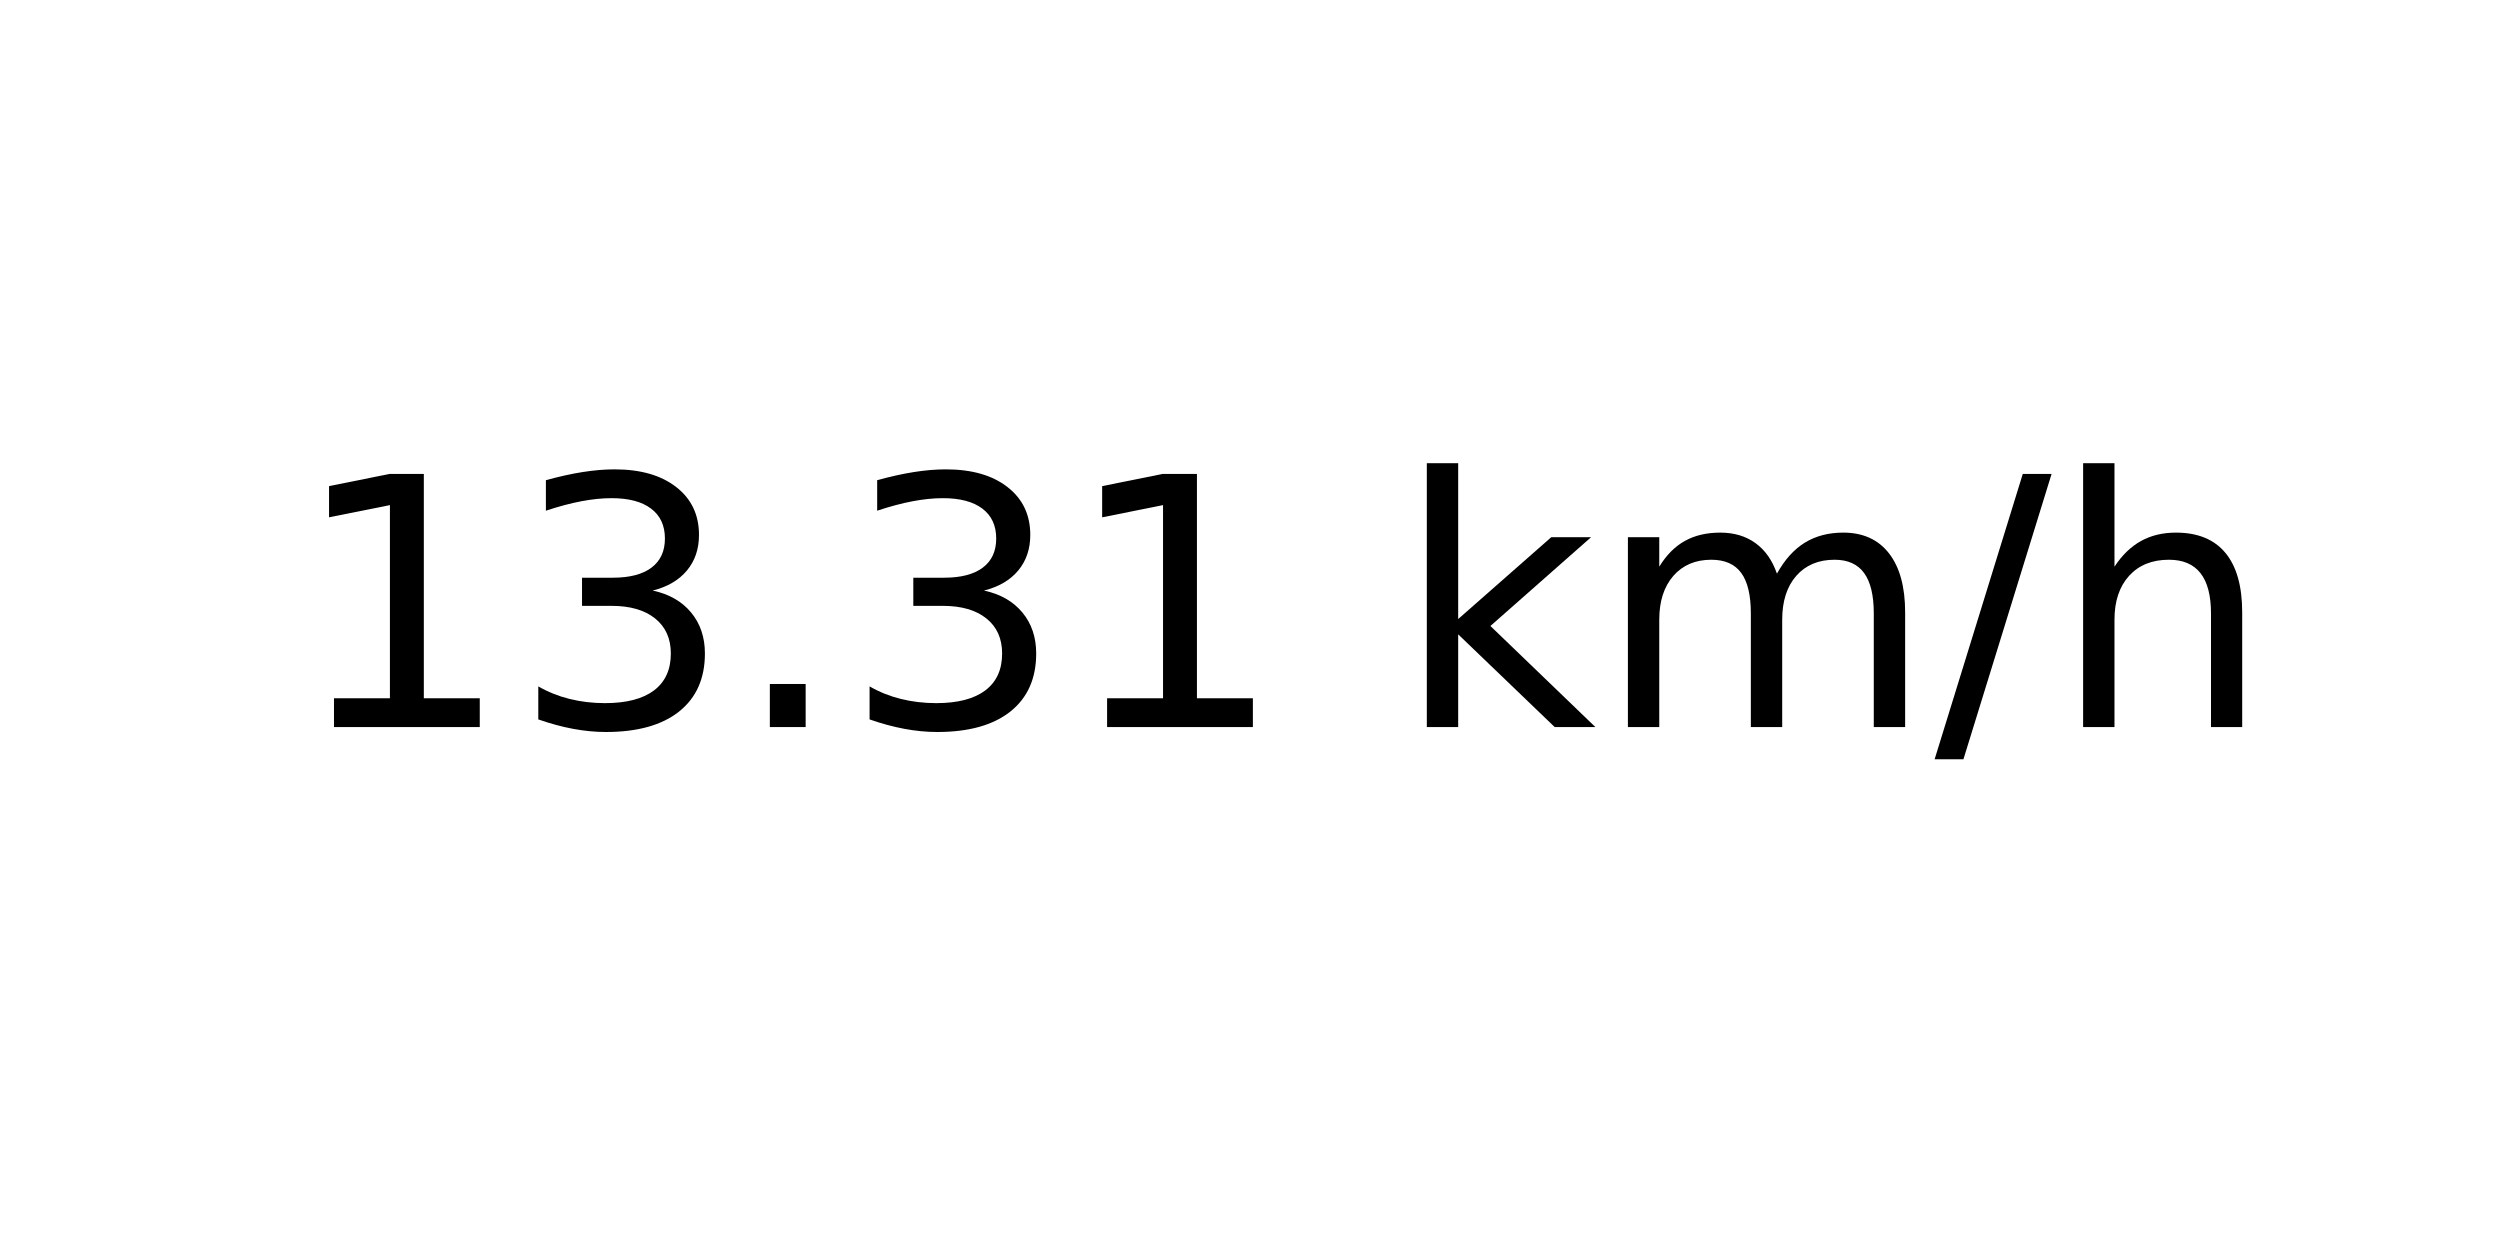
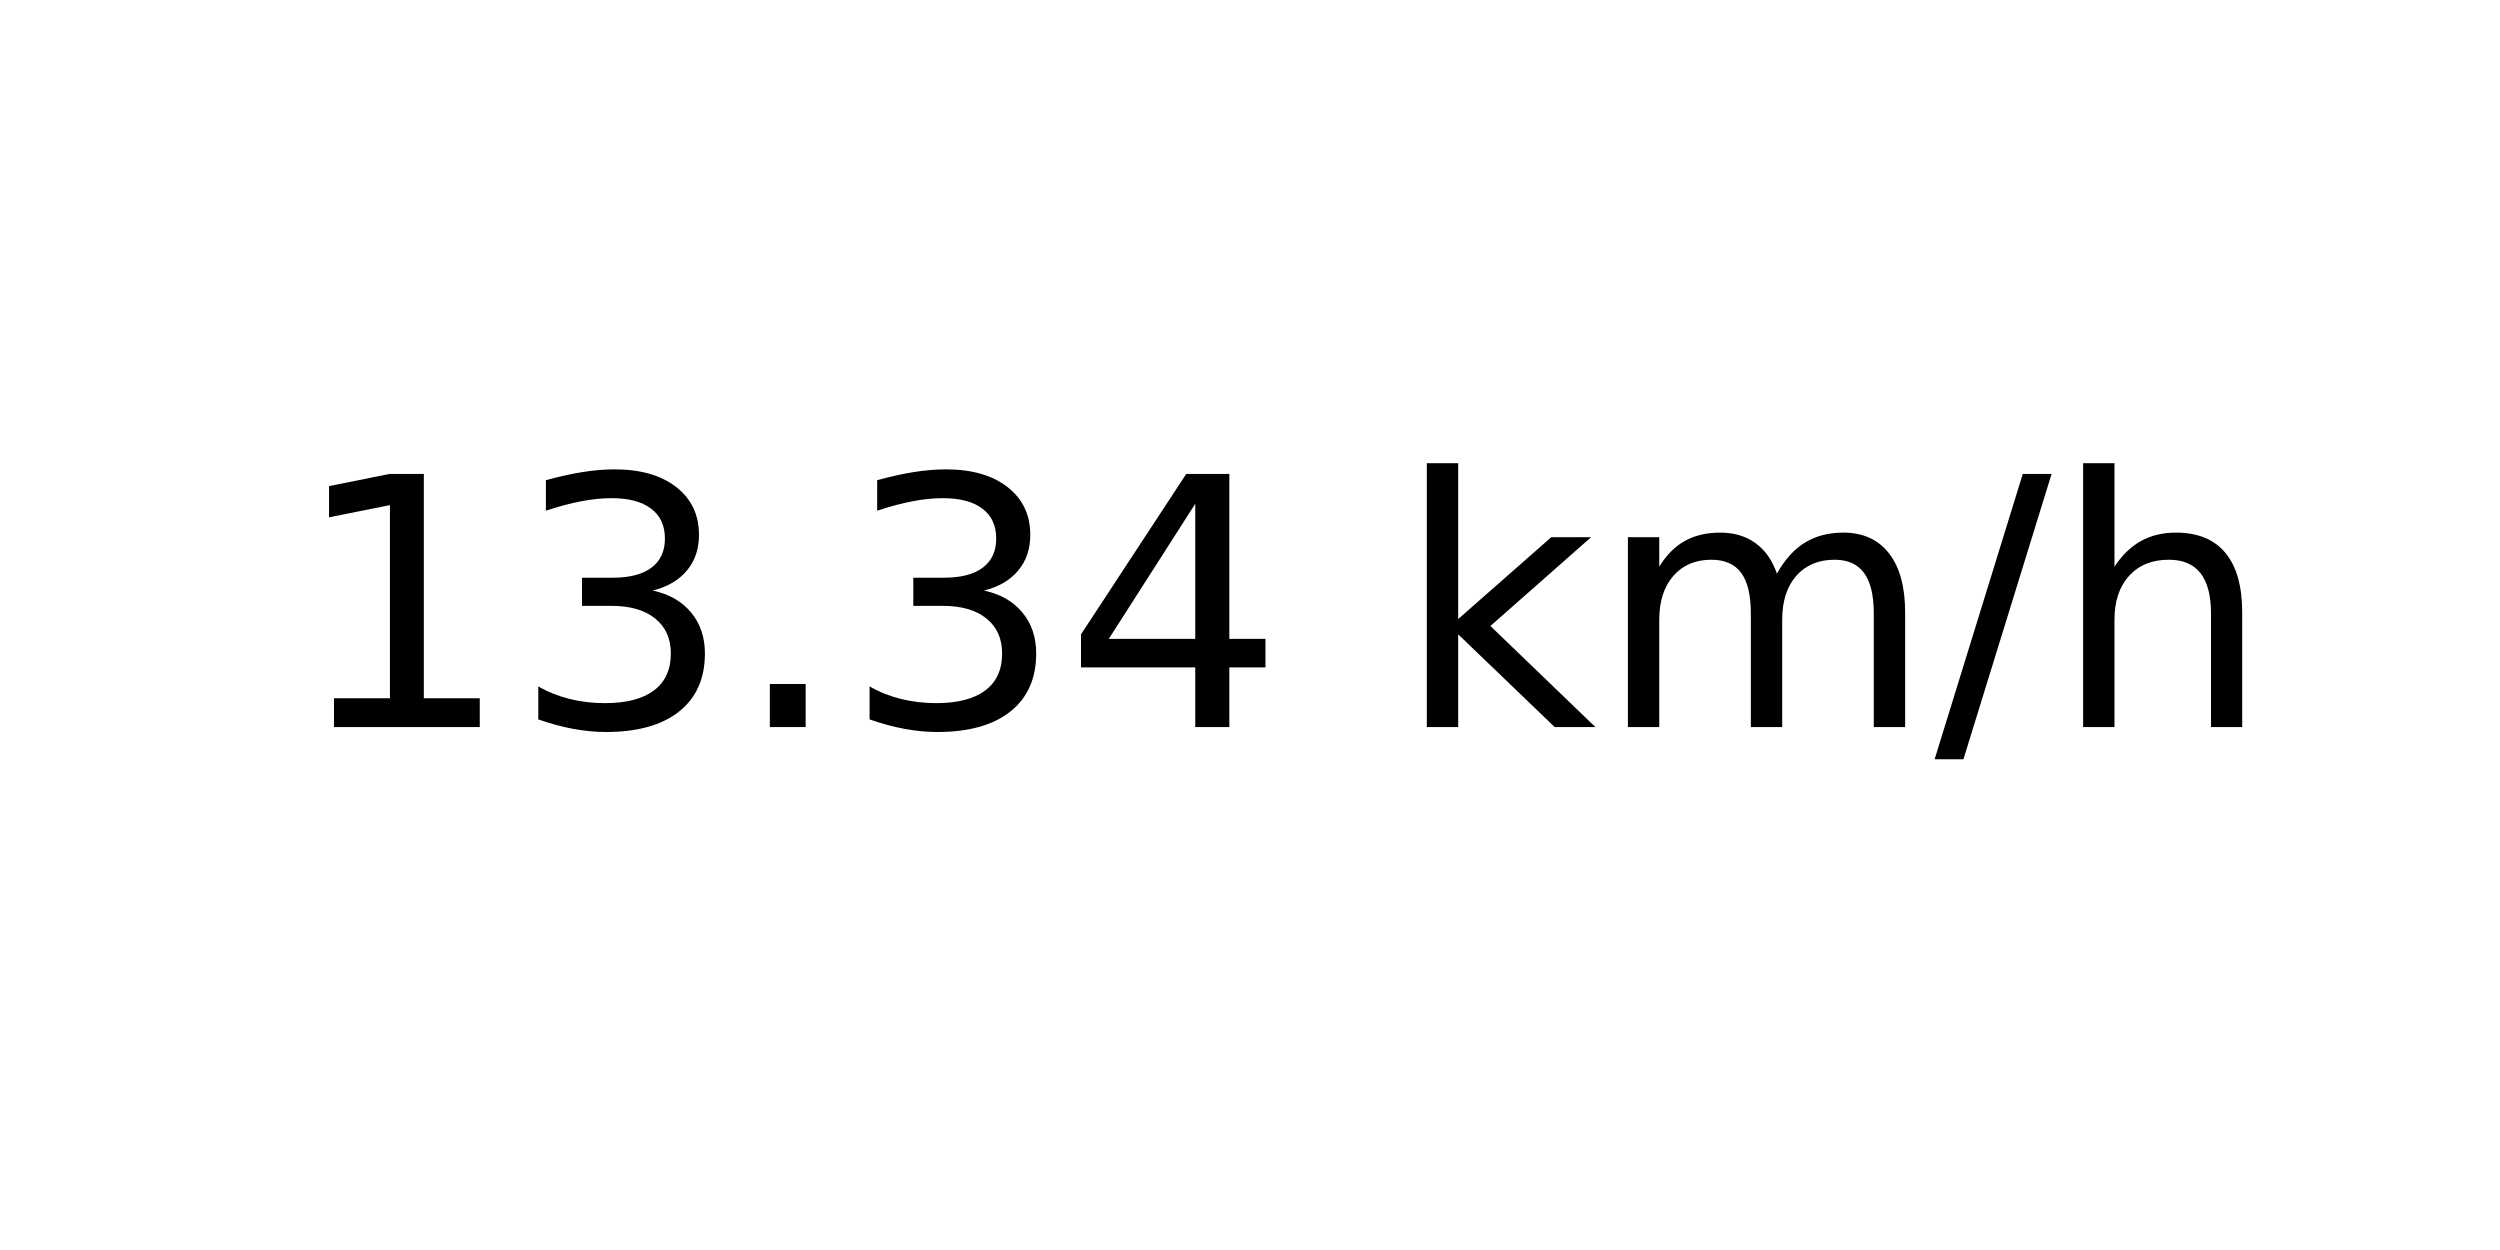
<svg xmlns="http://www.w3.org/2000/svg" xmlns:xlink="http://www.w3.org/1999/xlink" width="72pt" height="36pt" viewBox="0 0 72 36" version="1.1">
  <defs>
    <style type="text/css">*{stroke-linejoin: round; stroke-linecap: butt}</style>
  </defs>
  <g id="figure_1">
    <g id="axes_1">
      <g id="text_1">
        <g transform="translate(8.378125 20.93937) scale(0.1 -0.1)">
          <defs>
            <path id="DejaVuSans-31" d="M 794 531  L 1825 531  L 1825 4091  L 703 3866  L 703 4441  L 1819 4666  L 2450 4666  L 2450 531  L 3481 531  L 3481 0  L 794 0  L 794 531  z " transform="scale(0.015625)" />
            <path id="DejaVuSans-33" d="M 2597 2516  Q 3050 2419 3304 2112  Q 3559 1806 3559 1356  Q 3559 666 3084 287  Q 2609 -91 1734 -91  Q 1441 -91 1130 -33  Q 819 25 488 141  L 488 750  Q 750 597 1062 519  Q 1375 441 1716 441  Q 2309 441 2620 675  Q 2931 909 2931 1356  Q 2931 1769 2642 2001  Q 2353 2234 1838 2234  L 1294 2234  L 1294 2753  L 1863 2753  Q 2328 2753 2575 2939  Q 2822 3125 2822 3475  Q 2822 3834 2567 4026  Q 2313 4219 1838 4219  Q 1578 4219 1281 4162  Q 984 4106 628 3988  L 628 4550  Q 988 4650 1302 4700  Q 1616 4750 1894 4750  Q 2613 4750 3031 4423  Q 3450 4097 3450 3541  Q 3450 3153 3228 2886  Q 3006 2619 2597 2516  z " transform="scale(0.015625)" />
            <path id="DejaVuSans-2e" d="M 684 794  L 1344 794  L 1344 0  L 684 0  L 684 794  z " transform="scale(0.015625)" />
+             <path id="DejaVuSans-34" d="M 2419 4116  L 825 1625  L 2419 1625  L 2419 4116  z M 2253 4666  L 3047 4666  L 3047 1625  L 3713 1625  L 3713 1100  L 3047 1100  L 3047 0  L 2419 0  L 2419 1100  L 313 1100  L 313 1709  L 2253 4666  z " transform="scale(0.015625)" />
            <path id="DejaVuSans-20" transform="scale(0.015625)" />
            <path id="DejaVuSans-6b" d="M 581 4863  L 1159 4863  L 1159 1991  L 2875 3500  L 3609 3500  L 1753 1863  L 3688 0  L 2938 0  L 1159 1709  L 1159 0  L 581 0  L 581 4863  z " transform="scale(0.015625)" />
            <path id="DejaVuSans-6d" d="M 3328 2828  Q 3544 3216 3844 3400  Q 4144 3584 4550 3584  Q 5097 3584 5394 3201  Q 5691 2819 5691 2113  L 5691 0  L 5113 0  L 5113 2094  Q 5113 2597 4934 2840  Q 4756 3084 4391 3084  Q 3944 3084 3684 2787  Q 3425 2491 3425 1978  L 3425 0  L 2847 0  L 2847 2094  Q 2847 2600 2669 2842  Q 2491 3084 2119 3084  Q 1678 3084 1418 2786  Q 1159 2488 1159 1978  L 1159 0  L 581 0  L 581 3500  L 1159 3500  L 1159 2956  Q 1356 3278 1631 3431  Q 1906 3584 2284 3584  Q 2666 3584 2933 3390  Q 3200 3197 3328 2828  z " transform="scale(0.015625)" />
            <path id="DejaVuSans-2f" d="M 1625 4666  L 2156 4666  L 531 -594  L 0 -594  L 1625 4666  z " transform="scale(0.015625)" />
            <path id="DejaVuSans-68" d="M 3513 2113  L 3513 0  L 2938 0  L 2938 2094  Q 2938 2591 2744 2837  Q 2550 3084 2163 3084  Q 1697 3084 1428 2787  Q 1159 2491 1159 1978  L 1159 0  L 581 0  L 581 4863  L 1159 4863  L 1159 2956  Q 1366 3272 1645 3428  Q 1925 3584 2291 3584  Q 2894 3584 3203 3211  Q 3513 2838 3513 2113  z " transform="scale(0.015625)" />
          </defs>
          <use xlink:href="#DejaVuSans-31" />
          <use xlink:href="#DejaVuSans-33" x="63.623" />
          <use xlink:href="#DejaVuSans-2e" x="127.246" />
          <use xlink:href="#DejaVuSans-33" x="159.033" />
-           <use xlink:href="#DejaVuSans-31" x="222.656" />
+           <use xlink:href="#DejaVuSans-34" x="222.656" />
          <use xlink:href="#DejaVuSans-20" x="286.279" />
          <use xlink:href="#DejaVuSans-6b" x="318.066" />
          <use xlink:href="#DejaVuSans-6d" x="375.977" />
          <use xlink:href="#DejaVuSans-2f" x="473.389" />
          <use xlink:href="#DejaVuSans-68" x="507.08" />
        </g>
      </g>
    </g>
  </g>
</svg>
